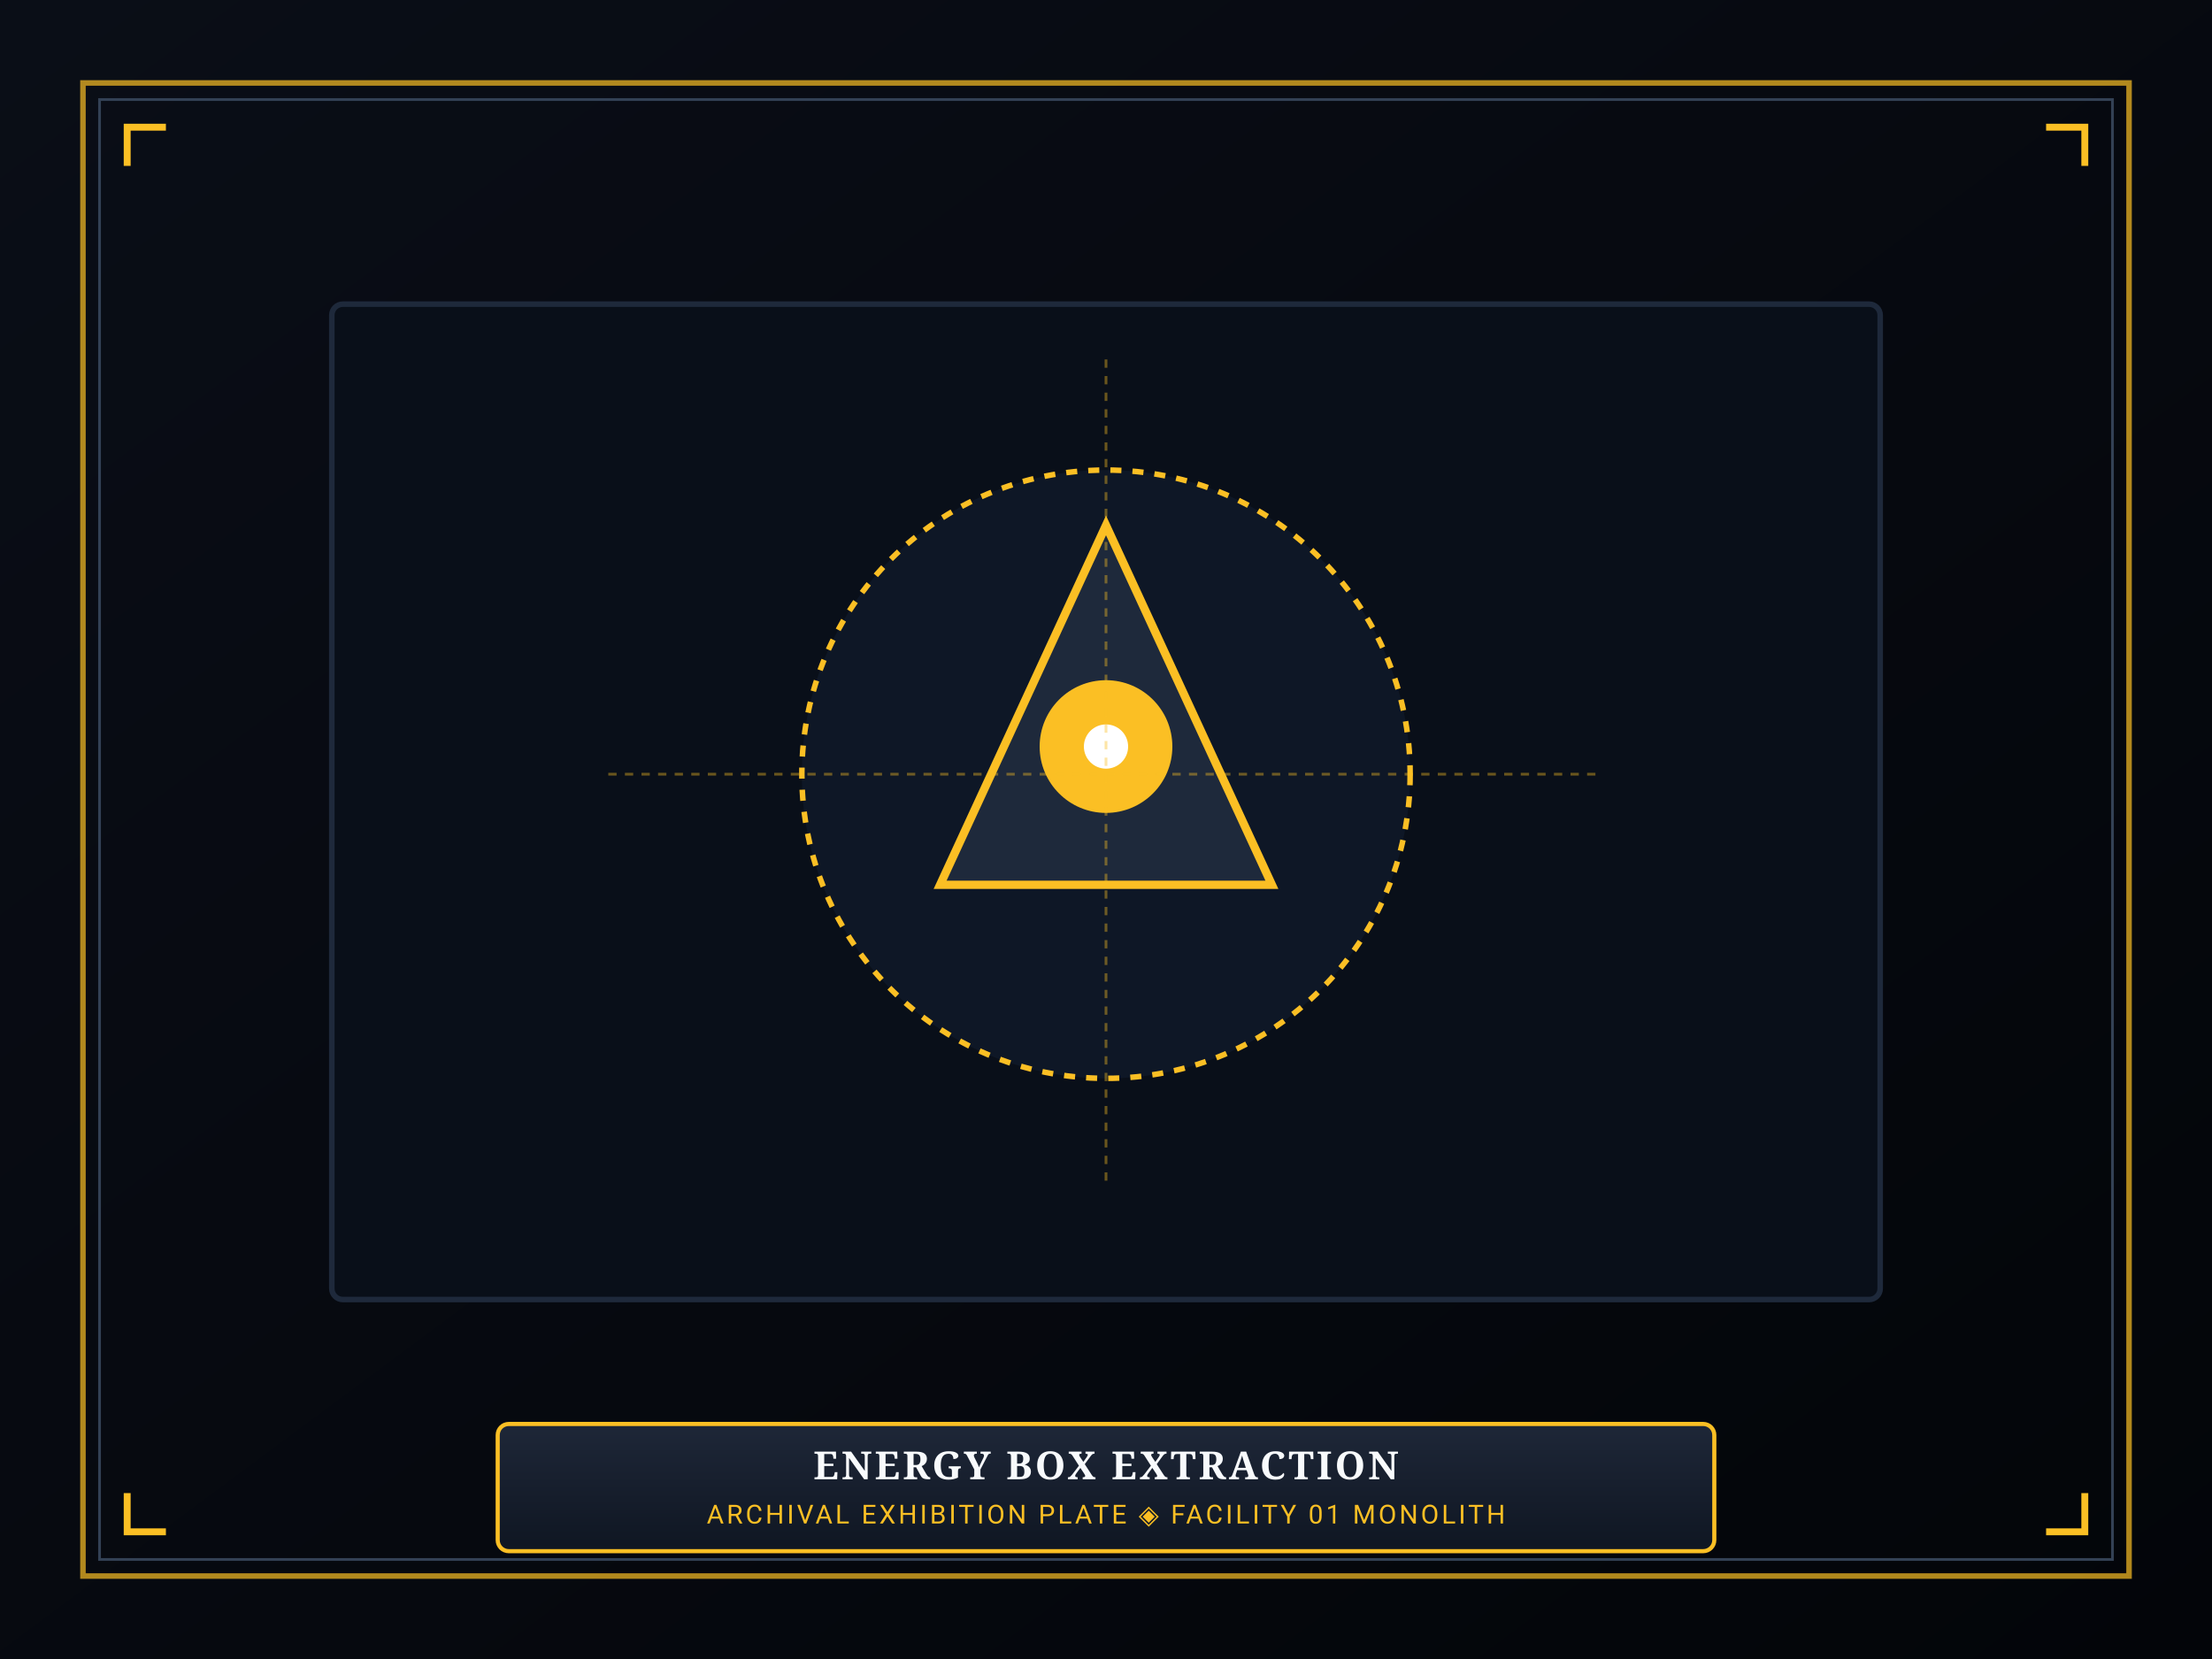
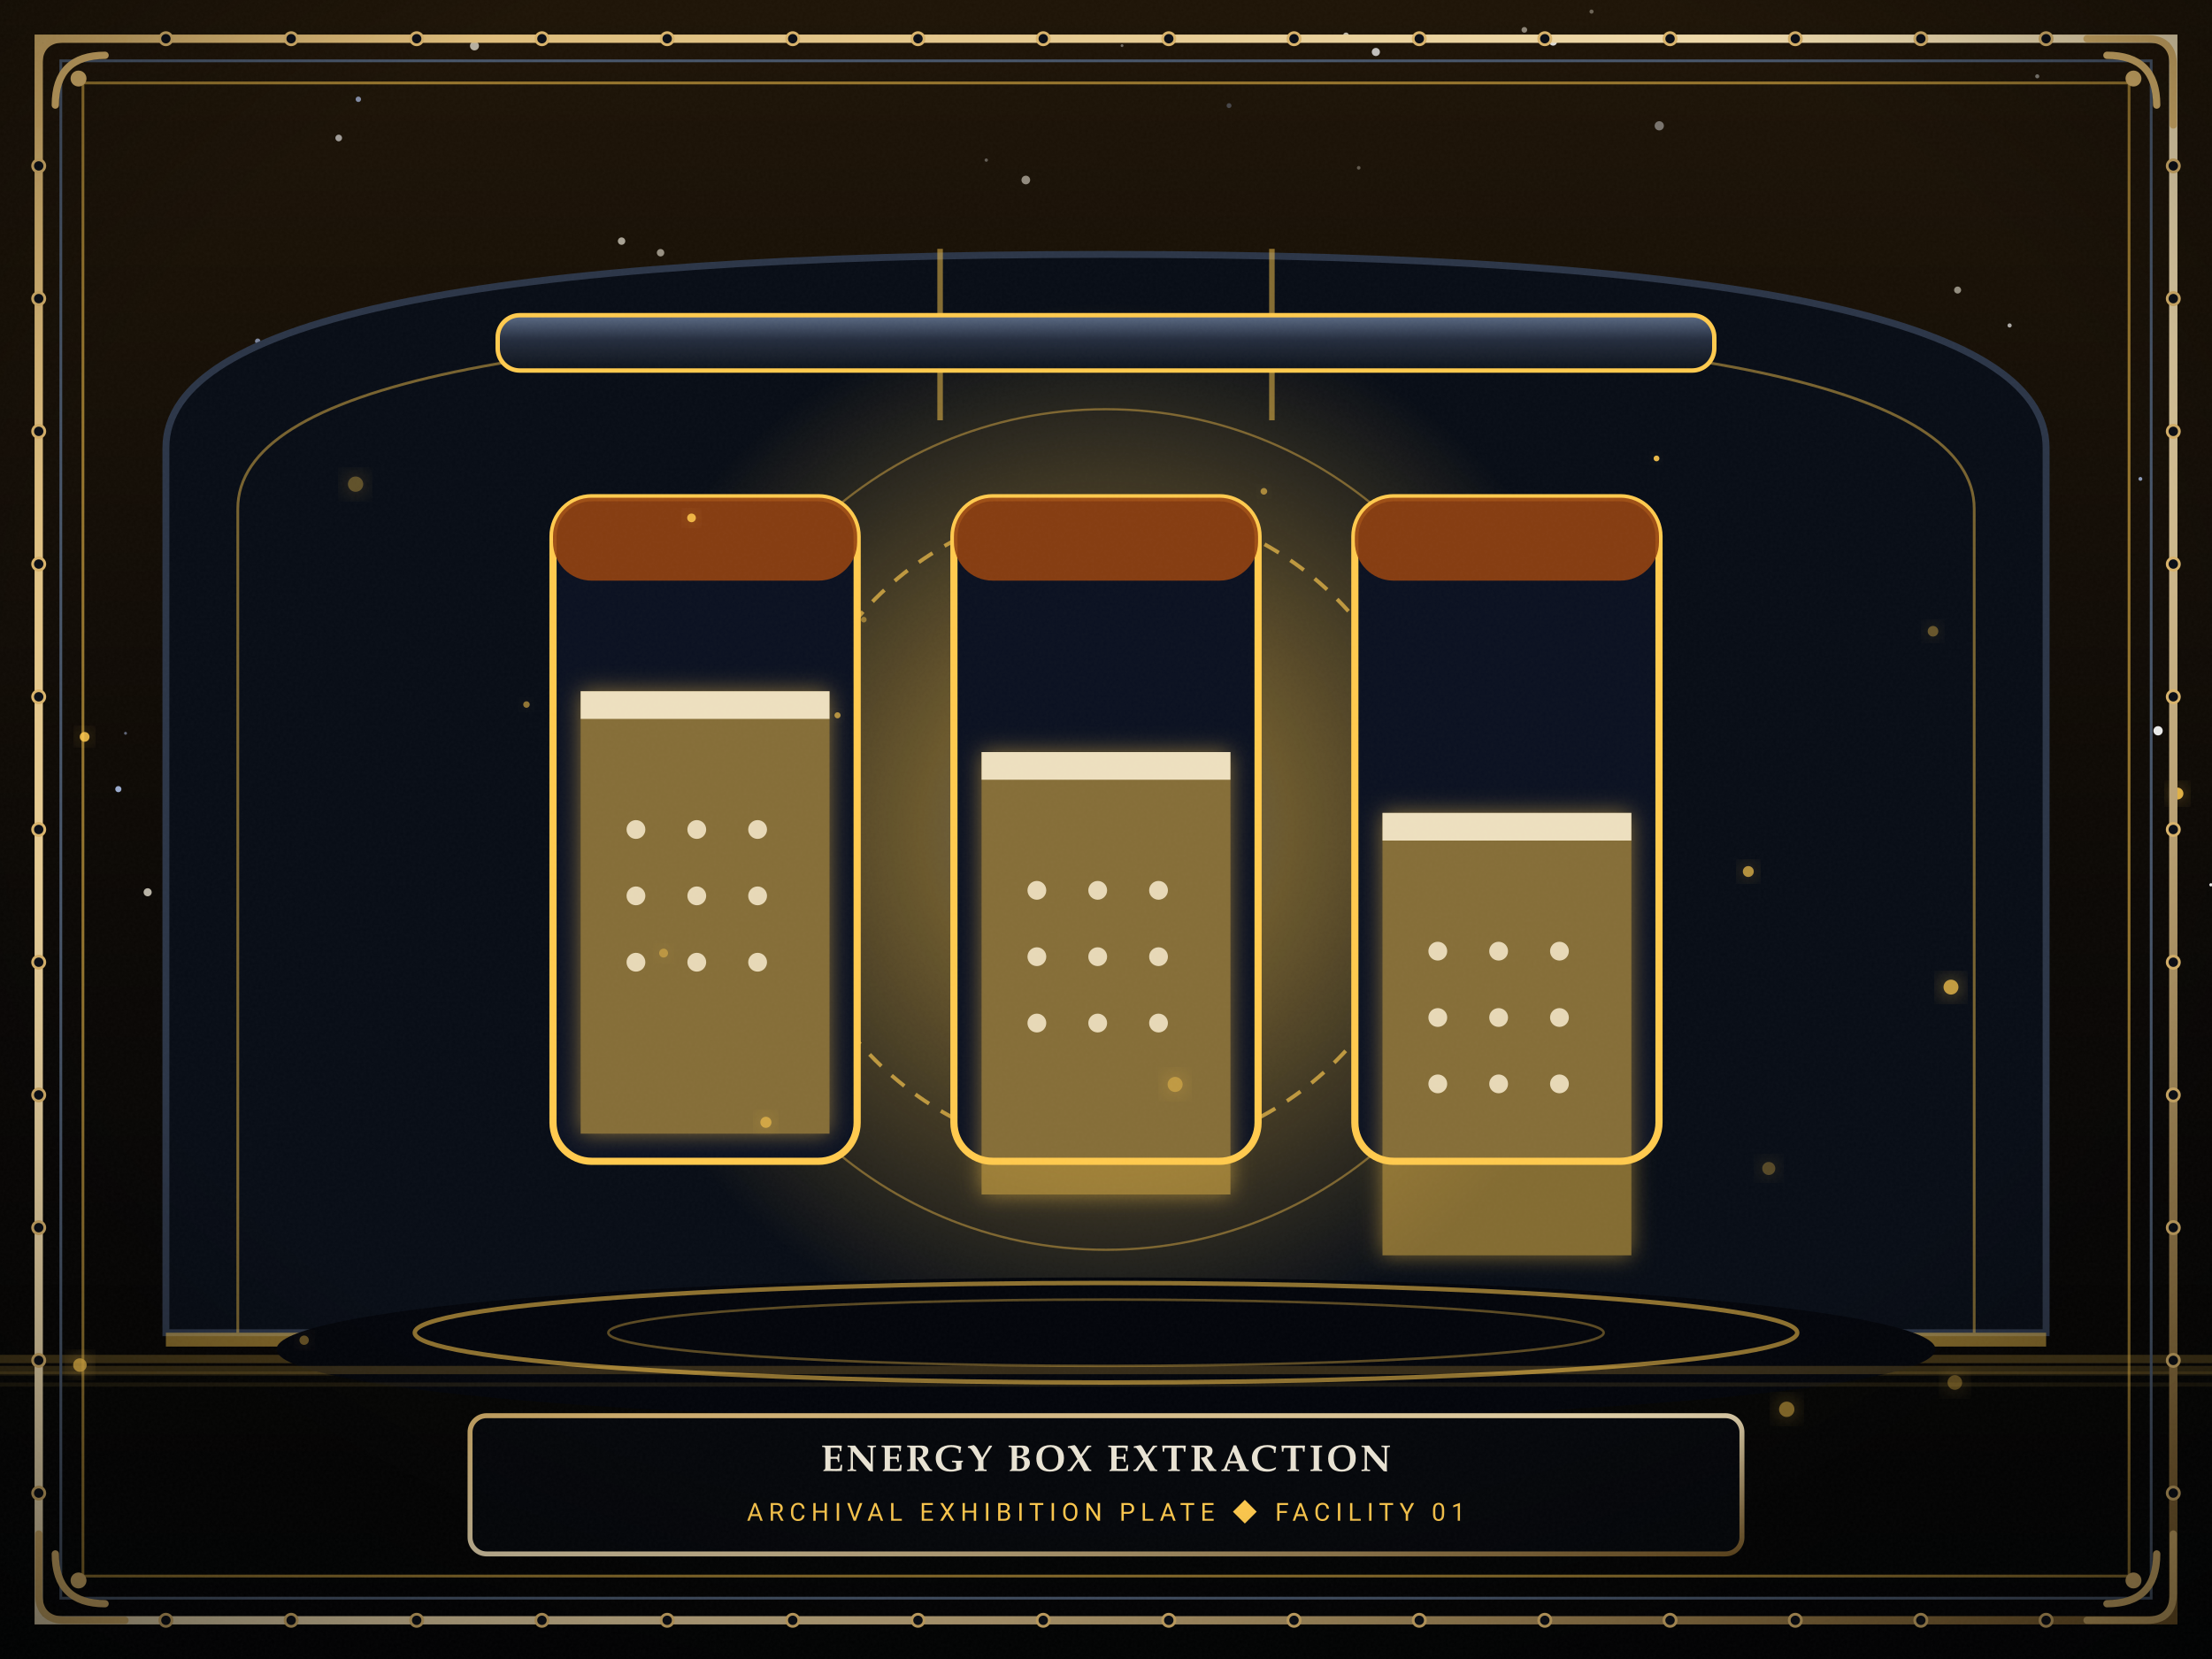
<svg xmlns="http://www.w3.org/2000/svg" viewBox="0 0 800 600" width="800" height="600">
  <defs>
-     <linearGradient id="mat-grad" x1="0%" y1="0%" x2="100%" y2="100%">
-       <stop offset="0%" stop-color="#0a0e17" />
-       <stop offset="100%" stop-color="#030509" />
+     <linearGradient id="skyG" x1="0" y1="0" x2="0" y2="1">
+       <stop offset="0%" stop-color="#1d1306" />
+       <stop offset="55%" stop-color="#0a0704" />
+       <stop offset="100%" stop-color="#010203" />
    </linearGradient>
-     <linearGradient id="plaque-grad" x1="0%" y1="0%" x2="0%" y2="100%">
-       <stop offset="0%" stop-color="#1e2738" />
-       <stop offset="100%" stop-color="#0f1622" />
+     <radialGradient id="vigG" cx="50%" cy="42%" r="78%">
+       <stop offset="0%" stop-color="#000000" stop-opacity="0" />
+       <stop offset="62%" stop-color="#000000" stop-opacity="0" />
+       <stop offset="100%" stop-color="#000000" stop-opacity="0.62" />
+     </radialGradient>
+     <radialGradient id="coreG" cx="50%" cy="50%" r="50%">
+       <stop offset="0%" stop-color="#fff3d6" />
+       <stop offset="35%" stop-color="#ffc94d" />
+       <stop offset="100%" stop-color="#ffc94d" stop-opacity="0" />
+     </radialGradient>
+     <linearGradient id="giltG" x1="0" y1="0" x2="1" y2="1">
+       <stop offset="0%" stop-color="#d8b26a" />
+       <stop offset="50%" stop-color="#f4e3bb" />
+       <stop offset="100%" stop-color="#7a5a26" />
    </linearGradient>
+     <linearGradient id="ironG" x1="0" y1="0" x2="0" y2="1">
+       <stop offset="0%" stop-color="#5b6b85" />
+       <stop offset="45%" stop-color="#232c3d" />
+       <stop offset="100%" stop-color="#0c1119" />
+     </linearGradient>
+     <filter id="glowF" x="-60%" y="-60%" width="220%" height="220%">
+       <feGaussianBlur stdDeviation="4" result="b" />
+       <feMerge>
+         <feMergeNode in="b" />
+         <feMergeNode in="SourceGraphic" />
+       </feMerge>
+     </filter>
+     <filter id="bloomF" x="-80%" y="-80%" width="260%" height="260%">
+       <feGaussianBlur stdDeviation="11" result="b" />
+       <feMerge>
+         <feMergeNode in="b" />
+         <feMergeNode in="b" />
+         <feMergeNode in="SourceGraphic" />
+       </feMerge>
+     </filter>
+     <filter id="softF" x="-40%" y="-40%" width="180%" height="180%">
+       <feDropShadow dx="0" dy="4" stdDeviation="5" flood-color="#000000" flood-opacity="0.65" />
+     </filter>
+     <filter id="grainF" x="0" y="0" width="100%" height="100%">
+       <feTurbulence type="fractalNoise" baseFrequency="0.9" numOctaves="2" stitchTiles="stitch" result="n" />
+       <feColorMatrix in="n" type="matrix" values="0 0 0 0 1 0 0 0 0 1 0 0 0 0 1 0 0 0 0.045 0" />
+     </filter>
  </defs>
-   <rect width="800" height="600" fill="url(#mat-grad)" />
-   <rect x="30" y="30" width="740" height="540" fill="none" stroke="#fbbf24" stroke-width="2" stroke-opacity="0.7" />
-   <rect x="36" y="36" width="728" height="528" fill="none" stroke="#334155" stroke-width="1" />
-   <path d="M 46 60 L 46 46 L 60 46" fill="none" stroke="#fbbf24" stroke-width="2.5" />
-   <path d="M 754 60 L 754 46 L 740 46" fill="none" stroke="#fbbf24" stroke-width="2.5" />
-   <path d="M 46 540 L 46 554 L 60 554" fill="none" stroke="#fbbf24" stroke-width="2.5" />
-   <path d="M 754 540 L 754 554 L 740 554" fill="none" stroke="#fbbf24" stroke-width="2.5" />
-   <rect x="120" y="110" width="560" height="360" rx="4" fill="#090f19" stroke="#1e293b" stroke-width="2" />
-   <circle cx="400" cy="280" r="110" fill="#0e1726" stroke="#fbbf24" stroke-width="2" stroke-dasharray="4,4" />
-   <polygon points="400,190 460,320 340,320" fill="#1e293b" stroke="#fbbf24" stroke-width="3" />
-   <circle cx="400" cy="270" r="24" fill="#fbbf24" />
-   <circle cx="400" cy="270" r="8" fill="#ffffff" />
-   <line x1="400" y1="130" x2="400" y2="430" stroke="#fbbf24" stroke-width="1" stroke-dasharray="3,3" stroke-opacity="0.4" />
-   <line x1="220" y1="280" x2="580" y2="280" stroke="#fbbf24" stroke-width="1" stroke-dasharray="3,3" stroke-opacity="0.4" />
-   <rect x="180" y="515" width="440" height="46" rx="4" fill="url(#plaque-grad)" stroke="#fbbf24" stroke-width="1.5" />
-   <text x="400" y="535" text-anchor="middle" font-family="'Cinzel', Georgia, serif" font-size="14" font-weight="bold" fill="#f8fafc" letter-spacing="1">ENERGY BOX EXTRACTION</text>
-   <text x="400" y="551" text-anchor="middle" font-family="'Segoe UI', Roboto, sans-serif" font-size="9.5" fill="#fbbf24" letter-spacing="1">ARCHIVAL EXHIBITION PLATE ◈ FACILITY 01 MONOLITH</text>
+   <rect width="800" height="600" fill="url(#skyG)" />
+   <circle cx="177.9" cy="160.1" r="0.63" fill="#e8e2d2" opacity="0.58" />
+   <circle cx="453.0" cy="186.9" r="0.68" fill="#ffffff" opacity="0.64" />
+   <circle cx="551.3" cy="10.8" r="1.03" fill="#e8e2d2" opacity="0.54" />
+   <circle cx="474.3" cy="310.4" r="1.32" fill="#ffffff" opacity="0.46" />
+   <circle cx="736.8" cy="27.6" r="0.74" fill="#ffffff" opacity="0.46" />
+   <circle cx="578.3" cy="295.9" r="0.73" fill="#bcd2ff" opacity="0.49" />
+   <circle cx="381.1" cy="100.4" r="0.52" fill="#e8e2d2" opacity="0.49" />
+   <circle cx="254.1" cy="231.3" r="1.44" fill="#e8e2d2" opacity="0.31" />
+   <circle cx="224.8" cy="87.2" r="1.34" fill="#e8e2d2" opacity="0.69" />
+   <circle cx="726.8" cy="117.7" r="0.76" fill="#ffffff" opacity="0.64" />
+   <circle cx="159.4" cy="312.3" r="0.88" fill="#bcd2ff" opacity="0.33" />
+   <circle cx="598.6" cy="188.4" r="0.85" fill="#e8e2d2" opacity="0.55" />
+   <circle cx="238.9" cy="91.4" r="1.34" fill="#e8e2d2" opacity="0.61" />
+   <circle cx="95.2" cy="131.9" r="0.54" fill="#bcd2ff" opacity="0.58" />
+   <circle cx="799.6" cy="320.0" r="0.58" fill="#ffffff" opacity="0.92" />
+   <circle cx="371.0" cy="65.1" r="1.57" fill="#e8e2d2" opacity="0.58" />
+   <circle cx="324.6" cy="261.5" r="1.67" fill="#ffffff" opacity="0.55" />
+   <circle cx="325.7" cy="225.7" r="0.55" fill="#e8e2d2" opacity="0.94" />
+   <circle cx="45.4" cy="265.2" r="0.53" fill="#bcd2ff" opacity="0.45" />
+   <circle cx="612.6" cy="152.4" r="1.56" fill="#bcd2ff" opacity="0.37" />
+   <circle cx="465.7" cy="189.8" r="1.36" fill="#e8e2d2" opacity="0.42" />
+   <circle cx="405.8" cy="16.5" r="0.52" fill="#ffffff" opacity="0.36" />
+   <circle cx="735.4" cy="193.9" r="0.92" fill="#e8e2d2" opacity="0.62" />
+   <circle cx="444.5" cy="38.2" r="0.88" fill="#bcd2ff" opacity="0.27" />
+   <circle cx="290.6" cy="294.3" r="0.54" fill="#e8e2d2" opacity="0.27" />
+   <circle cx="491.4" cy="60.7" r="0.66" fill="#e8e2d2" opacity="0.34" />
+   <circle cx="228.8" cy="172.2" r="0.89" fill="#ffffff" opacity="0.64" />
+   <circle cx="658.9" cy="178.7" r="1.15" fill="#bcd2ff" opacity="0.42" />
+   <circle cx="205.9" cy="129.4" r="0.77" fill="#bcd2ff" opacity="0.38" />
+   <circle cx="524.7" cy="167.1" r="1.29" fill="#bcd2ff" opacity="0.89" />
+   <circle cx="638.2" cy="189.9" r="1.44" fill="#ffffff" opacity="0.69" />
+   <circle cx="342.3" cy="244.4" r="0.74" fill="#bcd2ff" opacity="0.92" />
+   <circle cx="561.7" cy="15.1" r="1.41" fill="#ffffff" opacity="0.84" />
+   <circle cx="93.2" cy="123.4" r="0.98" fill="#bcd2ff" opacity="0.61" />
+   <circle cx="171.6" cy="16.6" r="1.63" fill="#e8e2d2" opacity="0.75" />
+   <circle cx="486.8" cy="12.8" r="1.04" fill="#e8e2d2" opacity="0.80" />
+   <circle cx="708.0" cy="104.9" r="1.27" fill="#e8e2d2" opacity="0.59" />
+   <circle cx="42.8" cy="285.4" r="1.12" fill="#bcd2ff" opacity="0.80" />
+   <circle cx="457.3" cy="131.0" r="0.85" fill="#bcd2ff" opacity="0.91" />
+   <circle cx="53.4" cy="322.7" r="1.46" fill="#e8e2d2" opacity="0.78" />
+   <circle cx="231.1" cy="285.3" r="1.50" fill="#bcd2ff" opacity="0.47" />
+   <circle cx="329.0" cy="205.9" r="1.10" fill="#e8e2d2" opacity="0.85" />
+   <circle cx="774.1" cy="173.2" r="0.70" fill="#bcd2ff" opacity="0.71" />
+   <circle cx="155.1" cy="216.1" r="1.08" fill="#bcd2ff" opacity="0.52" />
+   <circle cx="698.1" cy="326.9" r="0.56" fill="#bcd2ff" opacity="0.33" />
+   <circle cx="497.6" cy="18.8" r="1.47" fill="#ffffff" opacity="0.72" />
+   <circle cx="600.1" cy="45.5" r="1.67" fill="#ffffff" opacity="0.41" />
+   <circle cx="122.5" cy="49.9" r="1.21" fill="#ffffff" opacity="0.58" />
+   <circle cx="573.8" cy="244.3" r="0.94" fill="#e8e2d2" opacity="0.47" />
+   <circle cx="129.6" cy="35.9" r="0.98" fill="#bcd2ff" opacity="0.64" />
+   <circle cx="634.9" cy="200.0" r="1.69" fill="#bcd2ff" opacity="0.93" />
+   <circle cx="780.5" cy="264.3" r="1.68" fill="#ffffff" opacity="0.91" />
+   <circle cx="375.0" cy="150.0" r="1.32" fill="#bcd2ff" opacity="0.39" />
+   <circle cx="544.7" cy="273.2" r="1.27" fill="#bcd2ff" opacity="0.81" />
+   <circle cx="356.7" cy="57.9" r="0.60" fill="#ffffff" opacity="0.32" />
+   <circle cx="546.8" cy="236.0" r="1.50" fill="#e8e2d2" opacity="0.84" />
+   <circle cx="474.2" cy="184.3" r="0.60" fill="#bcd2ff" opacity="0.35" />
+   <circle cx="463.1" cy="289.9" r="0.53" fill="#e8e2d2" opacity="0.42" />
+   <circle cx="679.3" cy="323.6" r="1.18" fill="#ffffff" opacity="0.78" />
+   <circle cx="575.6" cy="4.2" r="0.75" fill="#e8e2d2" opacity="0.38" />
+   <path d="M 628.8 257.3 L 628.8 268.2 M 623.3 262.8 L 634.3 262.8" stroke="#ffffff" stroke-width="1" opacity="0.64" />
+   <path d="M 536.2 182.1 L 536.2 188.5 M 533.0 185.3 L 539.4 185.3" stroke="#ffffff" stroke-width="1" opacity="0.56" />
+   <path d="M 60.0 482 L 60.0 162 Q 60.0 92 400 92 Q 740.0 92 740.0 162 L 740.0 482 Z" fill="#070c15" stroke="#2b3547" stroke-width="2.5" />
+   <path d="M 86.0 482 L 86.0 184 Q 86.0 118 400 118 Q 714.0 118 714.0 184 L 714.0 482" fill="none" stroke="#ffc94d" stroke-width="1" opacity="0.45" />
+   <line x1="340" y1="90" x2="340" y2="152" stroke="#ffc94d" stroke-width="2" opacity="0.5" />
+   <line x1="460" y1="90" x2="460" y2="152" stroke="#ffc94d" stroke-width="2" opacity="0.5" />
+   <rect x="60.0" y="482" width="680" height="5" fill="#ffc94d" opacity="0.5" />
+   <rect x="0" y="490" width="800" height="3" fill="#ffc94d" opacity="0.24" />
+   <rect x="0" y="496" width="800" height="1.5" fill="#ffc94d" opacity="0.12" />
+   <circle cx="400" cy="300" r="190" fill="url(#coreG)" opacity="0.4" />
+   <circle cx="400" cy="300" r="118" fill="none" stroke="#ffc94d" stroke-width="1.4" stroke-dasharray="6,5" opacity="0.65" />
+   <circle cx="400" cy="300" r="152" fill="none" stroke="#ffc94d" stroke-width="0.8" opacity="0.4" />
+   <line x1="255" y1="180" x2="255" y2="130" stroke="url(#ironG)" stroke-width="12" />
+   <line x1="400" y1="180" x2="400" y2="130" stroke="url(#ironG)" stroke-width="12" />
+   <line x1="545" y1="180" x2="545" y2="130" stroke="url(#ironG)" stroke-width="12" />
+   <rect x="180" y="114" width="440" height="20" rx="8" fill="url(#ironG)" stroke="#ffc94d" stroke-width="1.6" />
+   <rect x="200" y="180" width="110" height="240" rx="14" fill="#0a1020" stroke="#ffc94d" stroke-width="2.6" />
+   <rect x="200" y="180" width="110" height="30" rx="14" fill="#92400e" opacity="0.9" />
+   <rect x="210" y="250" width="90" height="160" fill="#ffc94d" opacity="0.5" filter="url(#glowF)" />
+   <rect x="210" y="250" width="90" height="10" fill="#fff3d6" opacity="0.85" />
+   <circle cx="230" cy="300" r="3.4" fill="#fff3d6" opacity="0.8" />
+   <circle cx="230" cy="324" r="3.4" fill="#fff3d6" opacity="0.8" />
+   <circle cx="230" cy="348" r="3.4" fill="#fff3d6" opacity="0.8" />
+   <circle cx="252" cy="300" r="3.4" fill="#fff3d6" opacity="0.8" />
+   <circle cx="252" cy="324" r="3.4" fill="#fff3d6" opacity="0.8" />
+   <circle cx="252" cy="348" r="3.4" fill="#fff3d6" opacity="0.8" />
+   <circle cx="274" cy="300" r="3.4" fill="#fff3d6" opacity="0.8" />
+   <circle cx="274" cy="324" r="3.4" fill="#fff3d6" opacity="0.8" />
+   <circle cx="274" cy="348" r="3.4" fill="#fff3d6" opacity="0.8" />
+   <rect x="345" y="180" width="110" height="240" rx="14" fill="#0a1020" stroke="#ffc94d" stroke-width="2.6" />
+   <rect x="345" y="180" width="110" height="30" rx="14" fill="#92400e" opacity="0.9" />
+   <rect x="355" y="272" width="90" height="160" fill="#ffc94d" opacity="0.5" filter="url(#glowF)" />
+   <rect x="355" y="272" width="90" height="10" fill="#fff3d6" opacity="0.85" />
+   <circle cx="375" cy="322" r="3.4" fill="#fff3d6" opacity="0.8" />
+   <circle cx="375" cy="346" r="3.4" fill="#fff3d6" opacity="0.8" />
+   <circle cx="375" cy="370" r="3.4" fill="#fff3d6" opacity="0.8" />
+   <circle cx="397" cy="322" r="3.4" fill="#fff3d6" opacity="0.8" />
+   <circle cx="397" cy="346" r="3.4" fill="#fff3d6" opacity="0.8" />
+   <circle cx="397" cy="370" r="3.4" fill="#fff3d6" opacity="0.8" />
+   <circle cx="419" cy="322" r="3.4" fill="#fff3d6" opacity="0.8" />
+   <circle cx="419" cy="346" r="3.4" fill="#fff3d6" opacity="0.8" />
+   <circle cx="419" cy="370" r="3.4" fill="#fff3d6" opacity="0.8" />
+   <rect x="490" y="180" width="110" height="240" rx="14" fill="#0a1020" stroke="#ffc94d" stroke-width="2.6" />
+   <rect x="490" y="180" width="110" height="30" rx="14" fill="#92400e" opacity="0.9" />
+   <rect x="500" y="294" width="90" height="160" fill="#ffc94d" opacity="0.5" filter="url(#glowF)" />
+   <rect x="500" y="294" width="90" height="10" fill="#fff3d6" opacity="0.85" />
+   <circle cx="520" cy="344" r="3.4" fill="#fff3d6" opacity="0.8" />
+   <circle cx="520" cy="368" r="3.4" fill="#fff3d6" opacity="0.8" />
+   <circle cx="520" cy="392" r="3.4" fill="#fff3d6" opacity="0.8" />
+   <circle cx="542" cy="344" r="3.4" fill="#fff3d6" opacity="0.8" />
+   <circle cx="542" cy="368" r="3.4" fill="#fff3d6" opacity="0.8" />
+   <circle cx="542" cy="392" r="3.4" fill="#fff3d6" opacity="0.8" />
+   <circle cx="564" cy="344" r="3.4" fill="#fff3d6" opacity="0.8" />
+   <circle cx="564" cy="368" r="3.4" fill="#fff3d6" opacity="0.8" />
+   <circle cx="564" cy="392" r="3.4" fill="#fff3d6" opacity="0.8" />
+   <ellipse cx="400" cy="488" rx="300" ry="26" fill="#02040a" />
+   <ellipse cx="400" cy="482" rx="250" ry="18" fill="none" stroke="#ffc94d" stroke-width="1.6" opacity="0.55" />
+   <ellipse cx="400" cy="482" rx="180" ry="12" fill="none" stroke="#ffc94d" stroke-width="0.9" opacity="0.35" />
+   <rect x="0" y="494" width="800" height="3" fill="#ffc94d" opacity="0.2" />
+   <rect x="0" y="500" width="800" height="1.5" fill="#ffc94d" opacity="0.1" />
+   <circle cx="190.4" cy="254.8" r="1.18" fill="#ffc94d" opacity="0.55" filter="url(#glowF)" />
+   <circle cx="646.2" cy="509.7" r="2.78" fill="#ffc94d" opacity="0.52" filter="url(#glowF)" />
+   <circle cx="28.9" cy="493.7" r="2.45" fill="#ffc94d" opacity="0.83" filter="url(#glowF)" />
+   <circle cx="699.1" cy="228.3" r="1.92" fill="#ffc94d" opacity="0.39" filter="url(#glowF)" />
+   <circle cx="425.0" cy="392.2" r="2.72" fill="#ffc94d" opacity="0.48" filter="url(#glowF)" />
+   <circle cx="705.6" cy="357.0" r="2.70" fill="#ffc94d" opacity="0.75" filter="url(#glowF)" />
+   <circle cx="639.7" cy="422.6" r="2.36" fill="#ffc94d" opacity="0.32" filter="url(#glowF)" />
+   <circle cx="302.9" cy="258.7" r="1.11" fill="#ffc94d" opacity="0.65" filter="url(#glowF)" />
+   <circle cx="457.1" cy="177.7" r="1.20" fill="#ffc94d" opacity="0.58" filter="url(#glowF)" />
+   <circle cx="312.4" cy="224.1" r="1.03" fill="#ffc94d" opacity="0.46" filter="url(#glowF)" />
+   <circle cx="277.0" cy="405.9" r="2.01" fill="#ffc94d" opacity="0.61" filter="url(#glowF)" />
+   <circle cx="110.0" cy="484.7" r="1.69" fill="#ffc94d" opacity="0.40" filter="url(#glowF)" />
+   <circle cx="599.1" cy="165.8" r="1.05" fill="#ffc94d" opacity="0.90" filter="url(#glowF)" />
+   <circle cx="128.6" cy="175.1" r="2.77" fill="#ffc94d" opacity="0.36" filter="url(#glowF)" />
+   <circle cx="787.5" cy="287.0" r="2.16" fill="#ffc94d" opacity="0.87" filter="url(#glowF)" />
+   <circle cx="250.1" cy="187.3" r="1.57" fill="#ffc94d" opacity="0.86" filter="url(#glowF)" />
+   <circle cx="240.0" cy="344.7" r="1.61" fill="#ffc94d" opacity="0.44" filter="url(#glowF)" />
+   <circle cx="632.3" cy="315.2" r="1.98" fill="#ffc94d" opacity="0.69" filter="url(#glowF)" />
+   <circle cx="707.0" cy="500.0" r="2.64" fill="#ffc94d" opacity="0.41" filter="url(#glowF)" />
+   <circle cx="30.6" cy="266.5" r="1.77" fill="#ffc94d" opacity="0.85" filter="url(#glowF)" />
+   <rect x="14" y="14" width="772" height="572" fill="none" stroke="url(#giltG)" stroke-width="3" />
+   <rect x="22" y="22" width="756" height="556" fill="none" stroke="#475569" stroke-width="1" />
+   <rect x="30" y="30" width="740" height="540" fill="none" stroke="#ffc94d" stroke-width="1" opacity="0.55" />
+   <path d="M 14 45.2 L 14 23.6 Q 14 14 23.6 14 L 45.2 14" fill="none" stroke="#d8b26a" stroke-width="2.64" stroke-linecap="round" />
+   <path d="M 20.0 38.0 Q 20.0 20.0 38.0 20.0" fill="none" stroke="#d8b26a" stroke-width="2.64" stroke-linecap="round" />
+   <circle cx="28.4" cy="28.4" r="2.88" fill="#d8b26a" />
+   <path d="M 786 45.2 L 786 23.6 Q 786 14 776.4 14 L 754.8 14" fill="none" stroke="#d8b26a" stroke-width="2.64" stroke-linecap="round" />
+   <path d="M 780.0 38.0 Q 780.0 20.0 762.0 20.0" fill="none" stroke="#d8b26a" stroke-width="2.64" stroke-linecap="round" />
+   <circle cx="771.6" cy="28.4" r="2.88" fill="#d8b26a" />
+   <path d="M 14 554.8 L 14 576.4 Q 14 586 23.6 586 L 45.2 586" fill="none" stroke="#d8b26a" stroke-width="2.64" stroke-linecap="round" />
+   <path d="M 20.0 562.0 Q 20.0 580.0 38.0 580.0" fill="none" stroke="#d8b26a" stroke-width="2.64" stroke-linecap="round" />
+   <circle cx="28.4" cy="571.6" r="2.88" fill="#d8b26a" />
+   <path d="M 786 554.8 L 786 576.4 Q 786 586 776.4 586 L 754.8 586" fill="none" stroke="#d8b26a" stroke-width="2.64" stroke-linecap="round" />
+   <path d="M 780.0 562.0 Q 780.0 580.0 762.0 580.0" fill="none" stroke="#d8b26a" stroke-width="2.64" stroke-linecap="round" />
+   <circle cx="771.6" cy="571.6" r="2.88" fill="#d8b26a" />
+   <circle cx="60.0" cy="14.0" r="2.2" fill="#0a0d14" stroke="#d8b26a" stroke-width="1" />
+   <circle cx="105.3" cy="14.0" r="2.2" fill="#0a0d14" stroke="#d8b26a" stroke-width="1" />
+   <circle cx="150.7" cy="14.0" r="2.2" fill="#0a0d14" stroke="#d8b26a" stroke-width="1" />
+   <circle cx="196.0" cy="14.0" r="2.2" fill="#0a0d14" stroke="#d8b26a" stroke-width="1" />
+   <circle cx="241.3" cy="14.0" r="2.2" fill="#0a0d14" stroke="#d8b26a" stroke-width="1" />
+   <circle cx="286.7" cy="14.0" r="2.2" fill="#0a0d14" stroke="#d8b26a" stroke-width="1" />
+   <circle cx="332.0" cy="14.0" r="2.2" fill="#0a0d14" stroke="#d8b26a" stroke-width="1" />
+   <circle cx="377.3" cy="14.0" r="2.2" fill="#0a0d14" stroke="#d8b26a" stroke-width="1" />
+   <circle cx="422.7" cy="14.0" r="2.2" fill="#0a0d14" stroke="#d8b26a" stroke-width="1" />
+   <circle cx="468.0" cy="14.0" r="2.2" fill="#0a0d14" stroke="#d8b26a" stroke-width="1" />
+   <circle cx="513.3" cy="14.0" r="2.2" fill="#0a0d14" stroke="#d8b26a" stroke-width="1" />
+   <circle cx="558.7" cy="14.0" r="2.2" fill="#0a0d14" stroke="#d8b26a" stroke-width="1" />
+   <circle cx="604.0" cy="14.0" r="2.2" fill="#0a0d14" stroke="#d8b26a" stroke-width="1" />
+   <circle cx="649.3" cy="14.0" r="2.2" fill="#0a0d14" stroke="#d8b26a" stroke-width="1" />
+   <circle cx="694.7" cy="14.0" r="2.2" fill="#0a0d14" stroke="#d8b26a" stroke-width="1" />
+   <circle cx="740.0" cy="14.0" r="2.2" fill="#0a0d14" stroke="#d8b26a" stroke-width="1" />
+   <circle cx="60.0" cy="586.0" r="2.2" fill="#0a0d14" stroke="#d8b26a" stroke-width="1" />
+   <circle cx="105.3" cy="586.0" r="2.2" fill="#0a0d14" stroke="#d8b26a" stroke-width="1" />
+   <circle cx="150.7" cy="586.0" r="2.2" fill="#0a0d14" stroke="#d8b26a" stroke-width="1" />
+   <circle cx="196.0" cy="586.0" r="2.2" fill="#0a0d14" stroke="#d8b26a" stroke-width="1" />
+   <circle cx="241.3" cy="586.0" r="2.2" fill="#0a0d14" stroke="#d8b26a" stroke-width="1" />
+   <circle cx="286.7" cy="586.0" r="2.2" fill="#0a0d14" stroke="#d8b26a" stroke-width="1" />
+   <circle cx="332.0" cy="586.0" r="2.2" fill="#0a0d14" stroke="#d8b26a" stroke-width="1" />
+   <circle cx="377.3" cy="586.0" r="2.2" fill="#0a0d14" stroke="#d8b26a" stroke-width="1" />
+   <circle cx="422.7" cy="586.0" r="2.2" fill="#0a0d14" stroke="#d8b26a" stroke-width="1" />
+   <circle cx="468.0" cy="586.0" r="2.2" fill="#0a0d14" stroke="#d8b26a" stroke-width="1" />
+   <circle cx="513.3" cy="586.0" r="2.2" fill="#0a0d14" stroke="#d8b26a" stroke-width="1" />
+   <circle cx="558.7" cy="586.0" r="2.2" fill="#0a0d14" stroke="#d8b26a" stroke-width="1" />
+   <circle cx="604.0" cy="586.0" r="2.2" fill="#0a0d14" stroke="#d8b26a" stroke-width="1" />
+   <circle cx="649.3" cy="586.0" r="2.2" fill="#0a0d14" stroke="#d8b26a" stroke-width="1" />
+   <circle cx="694.7" cy="586.0" r="2.2" fill="#0a0d14" stroke="#d8b26a" stroke-width="1" />
+   <circle cx="740.0" cy="586.0" r="2.2" fill="#0a0d14" stroke="#d8b26a" stroke-width="1" />
+   <circle cx="14.0" cy="60.0" r="2.2" fill="#0a0d14" stroke="#d8b26a" stroke-width="1" />
+   <circle cx="14.0" cy="108.0" r="2.2" fill="#0a0d14" stroke="#d8b26a" stroke-width="1" />
+   <circle cx="14.0" cy="156.0" r="2.2" fill="#0a0d14" stroke="#d8b26a" stroke-width="1" />
+   <circle cx="14.0" cy="204.0" r="2.2" fill="#0a0d14" stroke="#d8b26a" stroke-width="1" />
+   <circle cx="14.0" cy="252.0" r="2.2" fill="#0a0d14" stroke="#d8b26a" stroke-width="1" />
+   <circle cx="14.0" cy="300.0" r="2.2" fill="#0a0d14" stroke="#d8b26a" stroke-width="1" />
+   <circle cx="14.0" cy="348.0" r="2.2" fill="#0a0d14" stroke="#d8b26a" stroke-width="1" />
+   <circle cx="14.0" cy="396.0" r="2.2" fill="#0a0d14" stroke="#d8b26a" stroke-width="1" />
+   <circle cx="14.0" cy="444.0" r="2.2" fill="#0a0d14" stroke="#d8b26a" stroke-width="1" />
+   <circle cx="14.0" cy="492.0" r="2.2" fill="#0a0d14" stroke="#d8b26a" stroke-width="1" />
+   <circle cx="14.0" cy="540.0" r="2.2" fill="#0a0d14" stroke="#d8b26a" stroke-width="1" />
+   <circle cx="786.0" cy="60.0" r="2.2" fill="#0a0d14" stroke="#d8b26a" stroke-width="1" />
+   <circle cx="786.0" cy="108.0" r="2.2" fill="#0a0d14" stroke="#d8b26a" stroke-width="1" />
+   <circle cx="786.0" cy="156.0" r="2.2" fill="#0a0d14" stroke="#d8b26a" stroke-width="1" />
+   <circle cx="786.0" cy="204.0" r="2.2" fill="#0a0d14" stroke="#d8b26a" stroke-width="1" />
+   <circle cx="786.0" cy="252.0" r="2.2" fill="#0a0d14" stroke="#d8b26a" stroke-width="1" />
+   <circle cx="786.0" cy="300.0" r="2.2" fill="#0a0d14" stroke="#d8b26a" stroke-width="1" />
+   <circle cx="786.0" cy="348.0" r="2.2" fill="#0a0d14" stroke="#d8b26a" stroke-width="1" />
+   <circle cx="786.0" cy="396.0" r="2.2" fill="#0a0d14" stroke="#d8b26a" stroke-width="1" />
+   <circle cx="786.0" cy="444.0" r="2.2" fill="#0a0d14" stroke="#d8b26a" stroke-width="1" />
+   <circle cx="786.0" cy="492.0" r="2.2" fill="#0a0d14" stroke="#d8b26a" stroke-width="1" />
+   <circle cx="786.0" cy="540.0" r="2.2" fill="#0a0d14" stroke="#d8b26a" stroke-width="1" />
+   <rect x="170" y="512" width="460" height="50" rx="6" fill="#04060b" opacity="0.92" stroke="url(#giltG)" stroke-width="1.8" />
+   <text x="400" y="532" text-anchor="middle" font-family="'Cinzel','Palatino Linotype',Georgia,serif" font-size="13.5" font-weight="bold" fill="#e8e2d2" letter-spacing="1">ENERGY BOX EXTRACTION</text>
+   <text x="400" y="550" text-anchor="middle" font-family="'Segoe UI',-apple-system,Roboto,'Helvetica Neue',sans-serif" font-size="9" fill="#ffc94d" letter-spacing="2">ARCHIVAL EXHIBITION PLATE ◆ FACILITY 01</text>
+   <rect width="800" height="600" fill="url(#vigG)" />
+   <rect width="800" height="600" filter="url(#grainF)" opacity="0.55" />
</svg>
